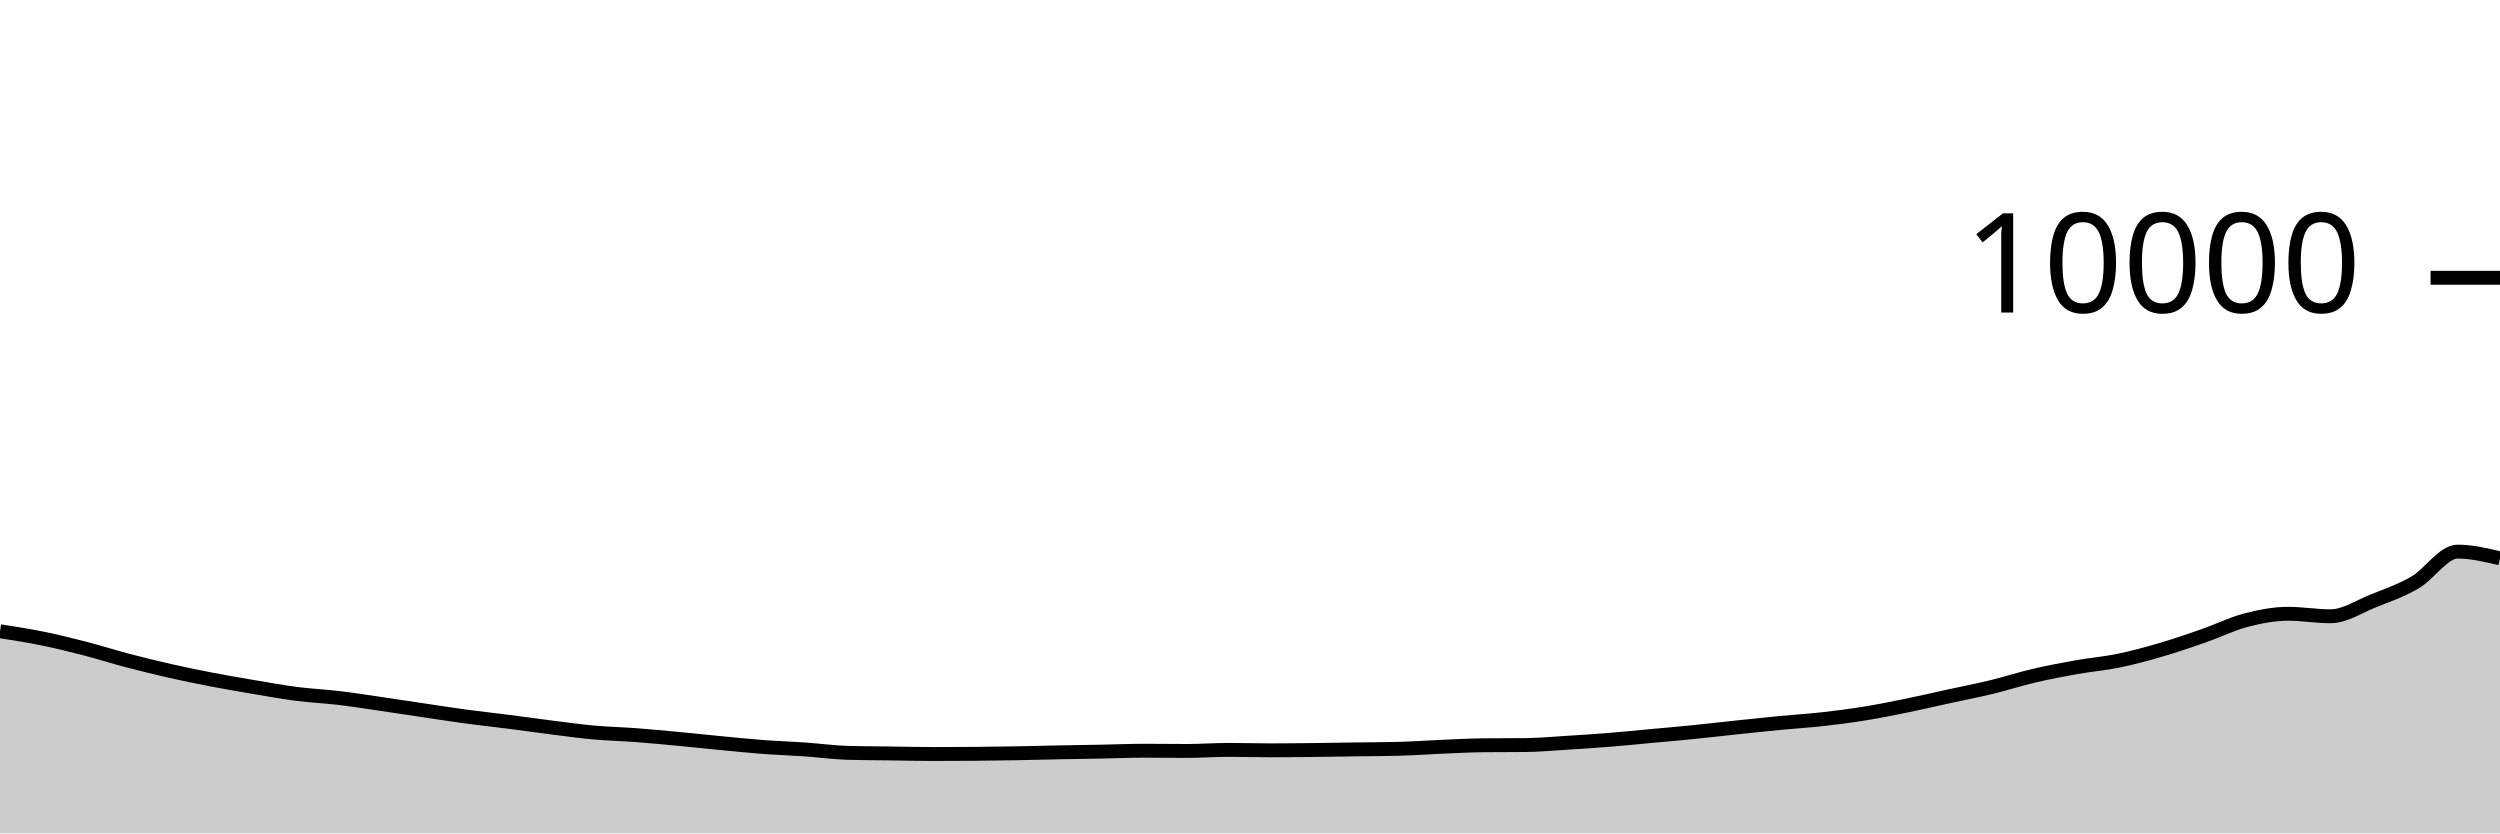
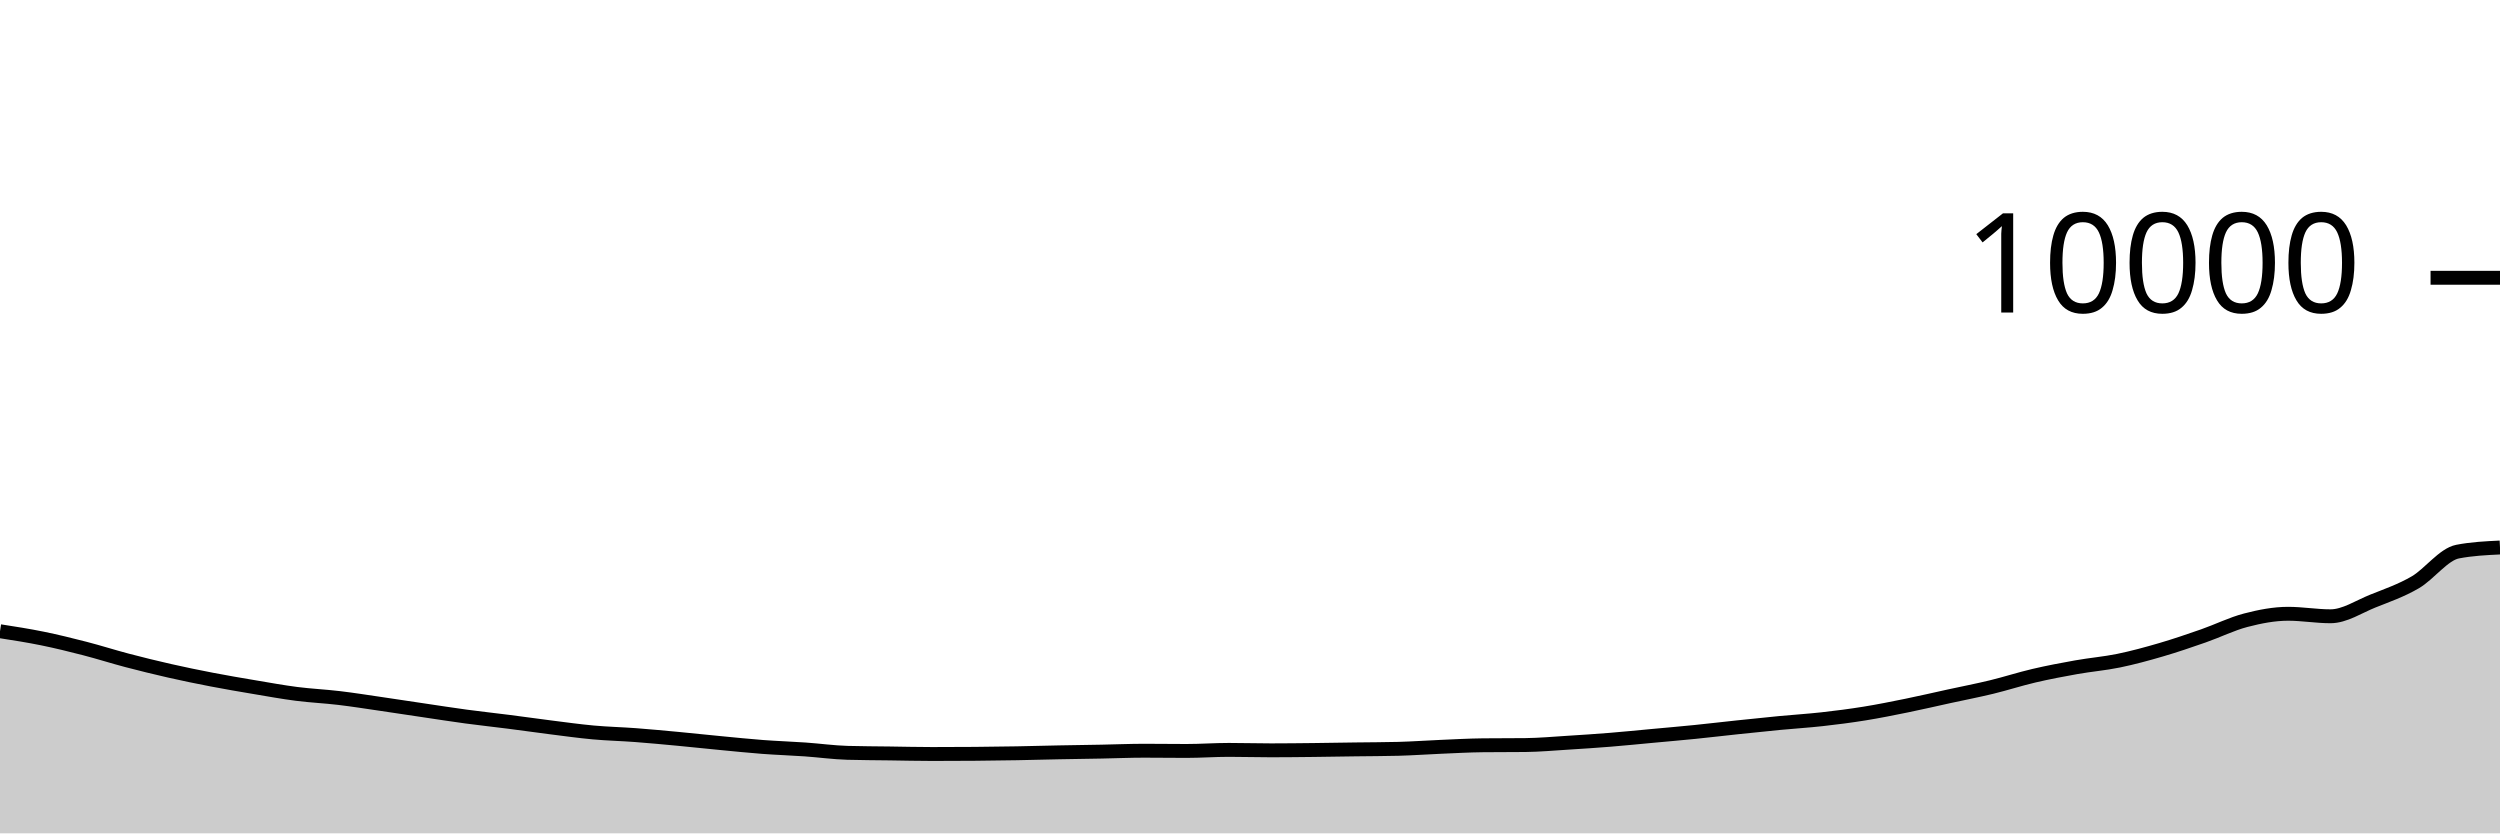
<svg xmlns="http://www.w3.org/2000/svg" viewBox="0 0 180 60">
  <g transform="translate(0,20)">
-     <path class="area" fill="rgba(0, 0, 0, 0.2)" d="M0,25.448C1.017,25.606,2.034,25.765,3.051,25.972C4.068,26.179,5.085,26.429,6.102,26.692C7.119,26.955,8.136,27.281,9.153,27.548C10.169,27.815,11.186,28.065,12.203,28.296C13.22,28.527,14.237,28.736,15.254,28.932C16.271,29.128,17.288,29.301,18.305,29.472C19.322,29.643,20.339,29.829,21.356,29.96C22.373,30.091,23.39,30.135,24.407,30.256C25.424,30.377,26.441,30.54,27.458,30.688C28.475,30.836,29.492,30.993,30.508,31.144C31.525,31.295,32.542,31.455,33.559,31.592C34.576,31.729,35.593,31.838,36.61,31.968C37.627,32.098,38.644,32.244,39.661,32.372C40.678,32.5,41.695,32.643,42.712,32.736C43.729,32.829,44.746,32.851,45.763,32.928C46.78,33.005,47.797,33.101,48.814,33.196C49.831,33.291,50.847,33.403,51.864,33.5C52.881,33.597,53.898,33.703,54.915,33.78C55.932,33.857,56.949,33.889,57.966,33.96C58.983,34.031,60,34.175,61.017,34.204C62.034,34.233,63.051,34.234,64.068,34.248C65.085,34.262,66.102,34.288,67.119,34.288C68.136,34.288,69.153,34.284,70.169,34.276C71.186,34.268,72.203,34.254,73.22,34.236C74.237,34.218,75.254,34.188,76.271,34.168C77.288,34.148,78.305,34.135,79.322,34.116C80.339,34.097,81.356,34.052,82.373,34.052C83.39,34.052,84.407,34.068,85.424,34.068C86.441,34.068,87.458,33.992,88.475,33.992C89.492,33.992,90.508,34.024,91.525,34.024C92.542,34.024,93.559,34.011,94.576,34C95.593,33.989,96.61,33.97,97.627,33.956C98.644,33.942,99.661,33.943,100.678,33.916C101.695,33.889,102.712,33.815,103.729,33.772C104.746,33.729,105.763,33.671,106.78,33.66C107.797,33.649,108.814,33.655,109.831,33.644C110.847,33.633,111.864,33.539,112.881,33.476C113.898,33.413,114.915,33.346,115.932,33.264C116.949,33.182,117.966,33.078,118.983,32.984C120,32.89,121.017,32.803,122.034,32.7C123.051,32.597,124.068,32.475,125.085,32.368C126.102,32.261,127.119,32.153,128.136,32.056C129.153,31.959,130.169,31.897,131.186,31.784C132.203,31.671,133.22,31.54,134.237,31.376C135.254,31.212,136.271,31.007,137.288,30.8C138.305,30.593,139.322,30.354,140.339,30.132C141.356,29.91,142.373,29.715,143.39,29.468C144.407,29.221,145.424,28.89,146.441,28.652C147.458,28.414,148.475,28.221,149.492,28.04C150.508,27.859,151.525,27.777,152.542,27.568C153.559,27.359,154.576,27.081,155.593,26.784C156.61,26.487,157.627,26.139,158.644,25.784C159.661,25.429,160.678,24.921,161.695,24.656C162.712,24.391,163.729,24.192,164.746,24.192C165.763,24.192,166.78,24.372,167.797,24.372C168.814,24.372,169.831,23.683,170.847,23.276C171.864,22.869,172.881,22.521,173.898,21.928C174.915,21.335,175.932,19.716,176.949,19.716C177.966,19.716,178.983,19.96,180,20.204L180,40C178.983,40,177.966,40,176.949,40C175.932,40,174.915,40,173.898,40C172.881,40,171.864,40,170.847,40C169.831,40,168.814,40,167.797,40C166.78,40,165.763,40,164.746,40C163.729,40,162.712,40,161.695,40C160.678,40,159.661,40,158.644,40C157.627,40,156.61,40,155.593,40C154.576,40,153.559,40,152.542,40C151.525,40,150.508,40,149.492,40C148.475,40,147.458,40,146.441,40C145.424,40,144.407,40,143.39,40C142.373,40,141.356,40,140.339,40C139.322,40,138.305,40,137.288,40C136.271,40,135.254,40,134.237,40C133.22,40,132.203,40,131.186,40C130.169,40,129.153,40,128.136,40C127.119,40,126.102,40,125.085,40C124.068,40,123.051,40,122.034,40C121.017,40,120,40,118.983,40C117.966,40,116.949,40,115.932,40C114.915,40,113.898,40,112.881,40C111.864,40,110.847,40,109.831,40C108.814,40,107.797,40,106.78,40C105.763,40,104.746,40,103.729,40C102.712,40,101.695,40,100.678,40C99.661,40,98.644,40,97.627,40C96.61,40,95.593,40,94.576,40C93.559,40,92.542,40,91.525,40C90.508,40,89.492,40,88.475,40C87.458,40,86.441,40,85.424,40C84.407,40,83.39,40,82.373,40C81.356,40,80.339,40,79.322,40C78.305,40,77.288,40,76.271,40C75.254,40,74.237,40,73.22,40C72.203,40,71.186,40,70.169,40C69.153,40,68.136,40,67.119,40C66.102,40,65.085,40,64.068,40C63.051,40,62.034,40,61.017,40C60,40,58.983,40,57.966,40C56.949,40,55.932,40,54.915,40C53.898,40,52.881,40,51.864,40C50.847,40,49.831,40,48.814,40C47.797,40,46.78,40,45.763,40C44.746,40,43.729,40,42.712,40C41.695,40,40.678,40,39.661,40C38.644,40,37.627,40,36.61,40C35.593,40,34.576,40,33.559,40C32.542,40,31.525,40,30.508,40C29.492,40,28.475,40,27.458,40C26.441,40,25.424,40,24.407,40C23.39,40,22.373,40,21.356,40C20.339,40,19.322,40,18.305,40C17.288,40,16.271,40,15.254,40C14.237,40,13.22,40,12.203,40C11.186,40,10.169,40,9.153,40C8.136,40,7.119,40,6.102,40C5.085,40,4.068,40,3.051,40C2.034,40,1.017,40,0,40Z" />
-     <path class="line" stroke="black" fill="none" d="M0,25.448C1.017,25.606,2.034,25.765,3.051,25.972C4.068,26.179,5.085,26.429,6.102,26.692C7.119,26.955,8.136,27.281,9.153,27.548C10.169,27.815,11.186,28.065,12.203,28.296C13.22,28.527,14.237,28.736,15.254,28.932C16.271,29.128,17.288,29.301,18.305,29.472C19.322,29.643,20.339,29.829,21.356,29.96C22.373,30.091,23.39,30.135,24.407,30.256C25.424,30.377,26.441,30.54,27.458,30.688C28.475,30.836,29.492,30.993,30.508,31.144C31.525,31.295,32.542,31.455,33.559,31.592C34.576,31.729,35.593,31.838,36.61,31.968C37.627,32.098,38.644,32.244,39.661,32.372C40.678,32.5,41.695,32.643,42.712,32.736C43.729,32.829,44.746,32.851,45.763,32.928C46.78,33.005,47.797,33.101,48.814,33.196C49.831,33.291,50.847,33.403,51.864,33.5C52.881,33.597,53.898,33.703,54.915,33.78C55.932,33.857,56.949,33.889,57.966,33.96C58.983,34.031,60,34.175,61.017,34.204C62.034,34.233,63.051,34.234,64.068,34.248C65.085,34.262,66.102,34.288,67.119,34.288C68.136,34.288,69.153,34.284,70.169,34.276C71.186,34.268,72.203,34.254,73.22,34.236C74.237,34.218,75.254,34.188,76.271,34.168C77.288,34.148,78.305,34.135,79.322,34.116C80.339,34.097,81.356,34.052,82.373,34.052C83.39,34.052,84.407,34.068,85.424,34.068C86.441,34.068,87.458,33.992,88.475,33.992C89.492,33.992,90.508,34.024,91.525,34.024C92.542,34.024,93.559,34.011,94.576,34C95.593,33.989,96.61,33.97,97.627,33.956C98.644,33.942,99.661,33.943,100.678,33.916C101.695,33.889,102.712,33.815,103.729,33.772C104.746,33.729,105.763,33.671,106.78,33.66C107.797,33.649,108.814,33.655,109.831,33.644C110.847,33.633,111.864,33.539,112.881,33.476C113.898,33.413,114.915,33.346,115.932,33.264C116.949,33.182,117.966,33.078,118.983,32.984C120,32.89,121.017,32.803,122.034,32.7C123.051,32.597,124.068,32.475,125.085,32.368C126.102,32.261,127.119,32.153,128.136,32.056C129.153,31.959,130.169,31.897,131.186,31.784C132.203,31.671,133.22,31.54,134.237,31.376C135.254,31.212,136.271,31.007,137.288,30.8C138.305,30.593,139.322,30.354,140.339,30.132C141.356,29.91,142.373,29.715,143.39,29.468C144.407,29.221,145.424,28.89,146.441,28.652C147.458,28.414,148.475,28.221,149.492,28.04C150.508,27.859,151.525,27.777,152.542,27.568C153.559,27.359,154.576,27.081,155.593,26.784C156.61,26.487,157.627,26.139,158.644,25.784C159.661,25.429,160.678,24.921,161.695,24.656C162.712,24.391,163.729,24.192,164.746,24.192C165.763,24.192,166.78,24.372,167.797,24.372C168.814,24.372,169.831,23.683,170.847,23.276C171.864,22.869,172.881,22.521,173.898,21.928C174.915,21.335,175.932,19.716,176.949,19.716C177.966,19.716,178.983,19.96,180,20.204" />
+     <path class="area" fill="rgba(0, 0, 0, 0.2)" d="M0,25.448C1.017,25.606,2.034,25.765,3.051,25.972C4.068,26.179,5.085,26.429,6.102,26.692C7.119,26.955,8.136,27.281,9.153,27.548C10.169,27.815,11.186,28.065,12.203,28.296C13.22,28.527,14.237,28.736,15.254,28.932C16.271,29.128,17.288,29.301,18.305,29.472C19.322,29.643,20.339,29.829,21.356,29.96C22.373,30.091,23.39,30.135,24.407,30.256C25.424,30.377,26.441,30.54,27.458,30.688C28.475,30.836,29.492,30.993,30.508,31.144C31.525,31.295,32.542,31.455,33.559,31.592C34.576,31.729,35.593,31.838,36.61,31.968C37.627,32.098,38.644,32.244,39.661,32.372C40.678,32.5,41.695,32.643,42.712,32.736C43.729,32.829,44.746,32.851,45.763,32.928C46.78,33.005,47.797,33.101,48.814,33.196C49.831,33.291,50.847,33.403,51.864,33.5C52.881,33.597,53.898,33.703,54.915,33.78C55.932,33.857,56.949,33.889,57.966,33.96C58.983,34.031,60,34.175,61.017,34.204C62.034,34.233,63.051,34.234,64.068,34.248C65.085,34.262,66.102,34.288,67.119,34.288C68.136,34.288,69.153,34.284,70.169,34.276C71.186,34.268,72.203,34.254,73.22,34.236C74.237,34.218,75.254,34.188,76.271,34.168C77.288,34.148,78.305,34.135,79.322,34.116C80.339,34.097,81.356,34.052,82.373,34.052C83.39,34.052,84.407,34.068,85.424,34.068C86.441,34.068,87.458,33.992,88.475,33.992C89.492,33.992,90.508,34.024,91.525,34.024C92.542,34.024,93.559,34.011,94.576,34C95.593,33.989,96.61,33.97,97.627,33.956C98.644,33.942,99.661,33.943,100.678,33.916C101.695,33.889,102.712,33.815,103.729,33.772C104.746,33.729,105.763,33.671,106.78,33.66C107.797,33.649,108.814,33.655,109.831,33.644C110.847,33.633,111.864,33.539,112.881,33.476C113.898,33.413,114.915,33.346,115.932,33.264C116.949,33.182,117.966,33.078,118.983,32.984C120,32.89,121.017,32.803,122.034,32.7C123.051,32.597,124.068,32.475,125.085,32.368C126.102,32.261,127.119,32.153,128.136,32.056C129.153,31.959,130.169,31.897,131.186,31.784C132.203,31.671,133.22,31.54,134.237,31.376C135.254,31.212,136.271,31.007,137.288,30.8C138.305,30.593,139.322,30.354,140.339,30.132C141.356,29.91,142.373,29.715,143.39,29.468C144.407,29.221,145.424,28.89,146.441,28.652C147.458,28.414,148.475,28.221,149.492,28.04C150.508,27.859,151.525,27.777,152.542,27.568C153.559,27.359,154.576,27.081,155.593,26.784C156.61,26.487,157.627,26.139,158.644,25.784C159.661,25.429,160.678,24.921,161.695,24.656C162.712,24.391,163.729,24.192,164.746,24.192C165.763,24.192,166.78,24.372,167.797,24.372C168.814,24.372,169.831,23.683,170.847,23.276C171.864,22.869,172.881,22.521,173.898,21.928C174.915,21.335,175.932,19.913,176.949,19.716C177.966,19.519,178.983,19.469,180,19.42L180,40C178.983,40,177.966,40,176.949,40C175.932,40,174.915,40,173.898,40C172.881,40,171.864,40,170.847,40C169.831,40,168.814,40,167.797,40C166.78,40,165.763,40,164.746,40C163.729,40,162.712,40,161.695,40C160.678,40,159.661,40,158.644,40C157.627,40,156.61,40,155.593,40C154.576,40,153.559,40,152.542,40C151.525,40,150.508,40,149.492,40C148.475,40,147.458,40,146.441,40C145.424,40,144.407,40,143.39,40C142.373,40,141.356,40,140.339,40C139.322,40,138.305,40,137.288,40C136.271,40,135.254,40,134.237,40C133.22,40,132.203,40,131.186,40C130.169,40,129.153,40,128.136,40C127.119,40,126.102,40,125.085,40C124.068,40,123.051,40,122.034,40C121.017,40,120,40,118.983,40C117.966,40,116.949,40,115.932,40C114.915,40,113.898,40,112.881,40C111.864,40,110.847,40,109.831,40C108.814,40,107.797,40,106.78,40C105.763,40,104.746,40,103.729,40C102.712,40,101.695,40,100.678,40C99.661,40,98.644,40,97.627,40C96.61,40,95.593,40,94.576,40C93.559,40,92.542,40,91.525,40C90.508,40,89.492,40,88.475,40C87.458,40,86.441,40,85.424,40C84.407,40,83.39,40,82.373,40C81.356,40,80.339,40,79.322,40C78.305,40,77.288,40,76.271,40C75.254,40,74.237,40,73.22,40C72.203,40,71.186,40,70.169,40C69.153,40,68.136,40,67.119,40C66.102,40,65.085,40,64.068,40C63.051,40,62.034,40,61.017,40C60,40,58.983,40,57.966,40C56.949,40,55.932,40,54.915,40C53.898,40,52.881,40,51.864,40C50.847,40,49.831,40,48.814,40C47.797,40,46.78,40,45.763,40C44.746,40,43.729,40,42.712,40C41.695,40,40.678,40,39.661,40C38.644,40,37.627,40,36.61,40C35.593,40,34.576,40,33.559,40C32.542,40,31.525,40,30.508,40C29.492,40,28.475,40,27.458,40C26.441,40,25.424,40,24.407,40C23.39,40,22.373,40,21.356,40C20.339,40,19.322,40,18.305,40C17.288,40,16.271,40,15.254,40C14.237,40,13.22,40,12.203,40C11.186,40,10.169,40,9.153,40C8.136,40,7.119,40,6.102,40C5.085,40,4.068,40,3.051,40C2.034,40,1.017,40,0,40Z" />
+     <path class="line" stroke="black" fill="none" d="M0,25.448C1.017,25.606,2.034,25.765,3.051,25.972C4.068,26.179,5.085,26.429,6.102,26.692C7.119,26.955,8.136,27.281,9.153,27.548C10.169,27.815,11.186,28.065,12.203,28.296C13.22,28.527,14.237,28.736,15.254,28.932C16.271,29.128,17.288,29.301,18.305,29.472C19.322,29.643,20.339,29.829,21.356,29.96C22.373,30.091,23.39,30.135,24.407,30.256C25.424,30.377,26.441,30.54,27.458,30.688C28.475,30.836,29.492,30.993,30.508,31.144C31.525,31.295,32.542,31.455,33.559,31.592C34.576,31.729,35.593,31.838,36.61,31.968C37.627,32.098,38.644,32.244,39.661,32.372C40.678,32.5,41.695,32.643,42.712,32.736C43.729,32.829,44.746,32.851,45.763,32.928C46.78,33.005,47.797,33.101,48.814,33.196C49.831,33.291,50.847,33.403,51.864,33.5C52.881,33.597,53.898,33.703,54.915,33.78C55.932,33.857,56.949,33.889,57.966,33.96C58.983,34.031,60,34.175,61.017,34.204C62.034,34.233,63.051,34.234,64.068,34.248C65.085,34.262,66.102,34.288,67.119,34.288C68.136,34.288,69.153,34.284,70.169,34.276C71.186,34.268,72.203,34.254,73.22,34.236C74.237,34.218,75.254,34.188,76.271,34.168C77.288,34.148,78.305,34.135,79.322,34.116C80.339,34.097,81.356,34.052,82.373,34.052C83.39,34.052,84.407,34.068,85.424,34.068C86.441,34.068,87.458,33.992,88.475,33.992C89.492,33.992,90.508,34.024,91.525,34.024C92.542,34.024,93.559,34.011,94.576,34C95.593,33.989,96.61,33.97,97.627,33.956C98.644,33.942,99.661,33.943,100.678,33.916C101.695,33.889,102.712,33.815,103.729,33.772C104.746,33.729,105.763,33.671,106.78,33.66C107.797,33.649,108.814,33.655,109.831,33.644C110.847,33.633,111.864,33.539,112.881,33.476C113.898,33.413,114.915,33.346,115.932,33.264C116.949,33.182,117.966,33.078,118.983,32.984C120,32.89,121.017,32.803,122.034,32.7C123.051,32.597,124.068,32.475,125.085,32.368C126.102,32.261,127.119,32.153,128.136,32.056C129.153,31.959,130.169,31.897,131.186,31.784C132.203,31.671,133.22,31.54,134.237,31.376C135.254,31.212,136.271,31.007,137.288,30.8C138.305,30.593,139.322,30.354,140.339,30.132C141.356,29.91,142.373,29.715,143.39,29.468C144.407,29.221,145.424,28.89,146.441,28.652C147.458,28.414,148.475,28.221,149.492,28.04C150.508,27.859,151.525,27.777,152.542,27.568C153.559,27.359,154.576,27.081,155.593,26.784C156.61,26.487,157.627,26.139,158.644,25.784C159.661,25.429,160.678,24.921,161.695,24.656C162.712,24.391,163.729,24.192,164.746,24.192C165.763,24.192,166.78,24.372,167.797,24.372C168.814,24.372,169.831,23.683,170.847,23.276C171.864,22.869,172.881,22.521,173.898,21.928C174.915,21.335,175.932,19.913,176.949,19.716C177.966,19.519,178.983,19.469,180,19.42" />
    <path class="axis-ceiling" stroke-width="1" stroke="black" fill="none" d="M175,0L180,0" />
    <text class="axis-ceiling-label" font-family="sans-serif" text-anchor="end" font-size="10px" x="170" y="2.5">10000</text>
  </g>
</svg>
